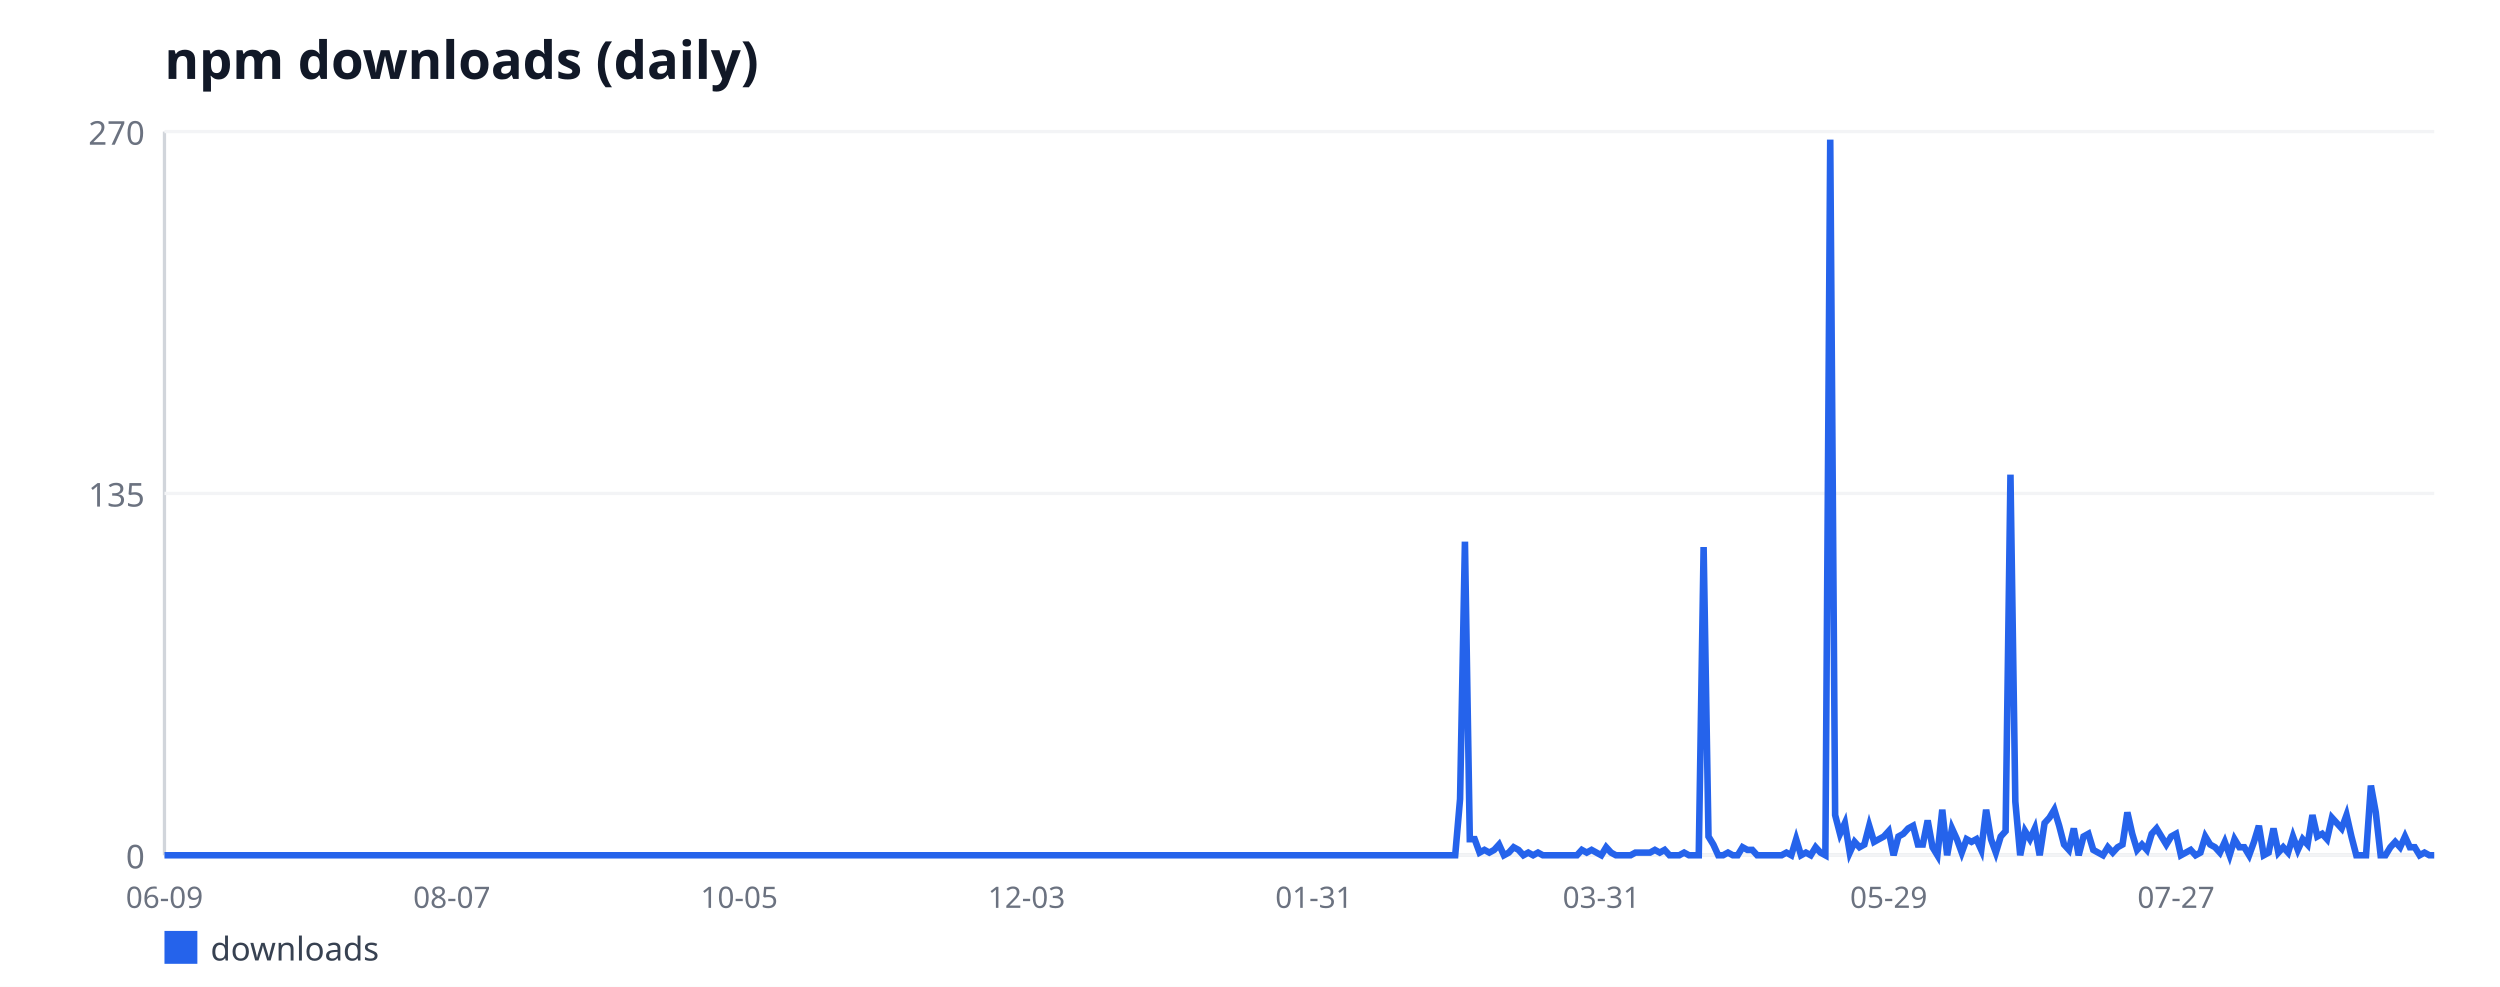
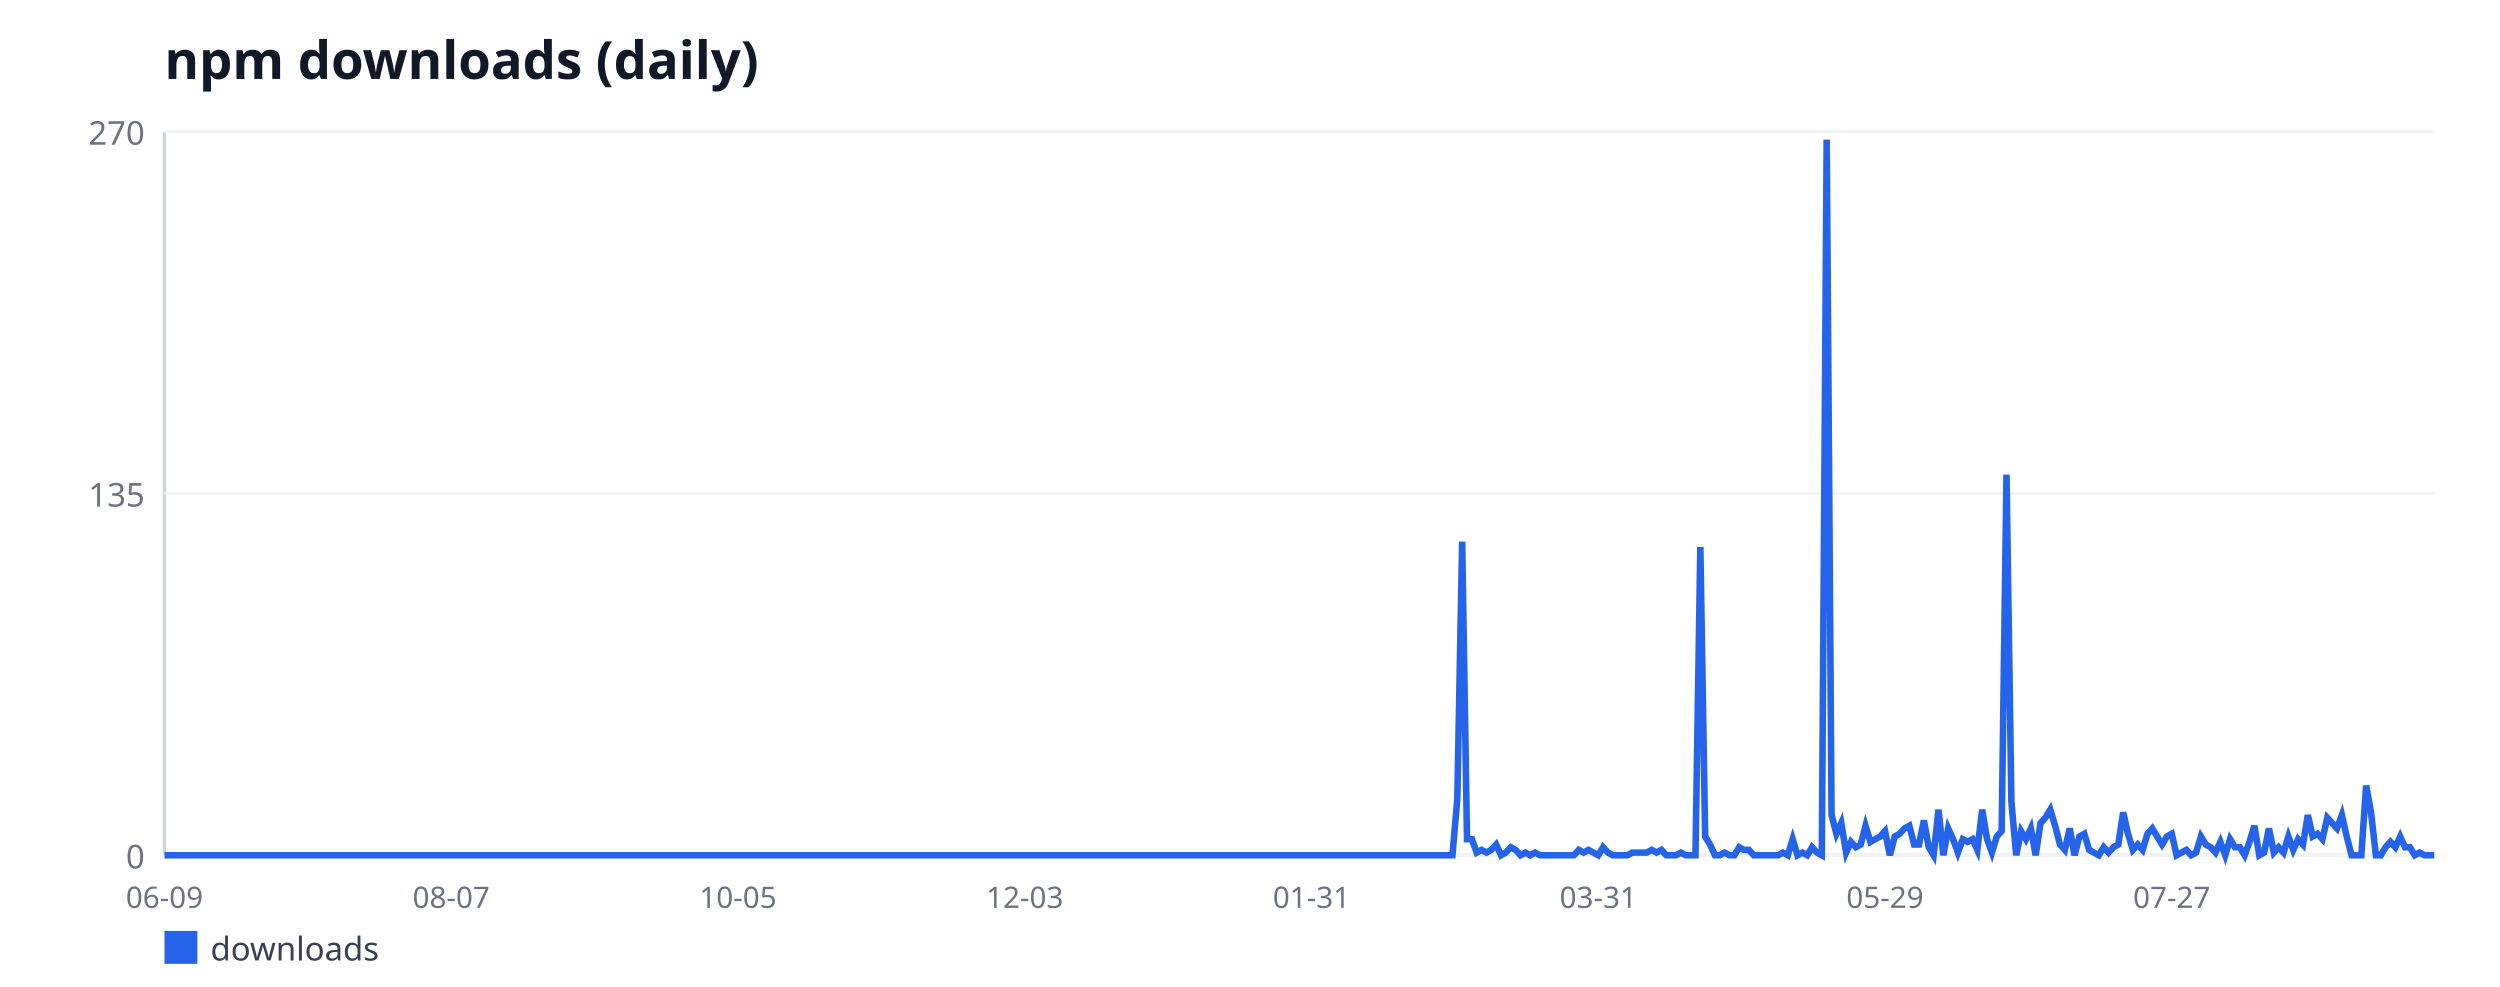
<svg xmlns="http://www.w3.org/2000/svg" width="760" height="300" viewBox="0 0 760 300" font-family="sans-serif">
  <rect width="760" height="300" fill="#ffffff" />
  <text x="50" y="24" font-size="16" font-weight="bold" fill="#111827">npm downloads (daily)</text>
  <line x1="50" y1="40" x2="50" y2="260" stroke="#d1d5db" stroke-width="1" />
  <line x1="50" y1="260" x2="740" y2="260" stroke="#d1d5db" stroke-width="1" />
  <line x1="50" y1="260" x2="740" y2="260" stroke="#f3f4f6" stroke-width="1" />
  <text x="44" y="264" font-size="10" fill="#6b7280" text-anchor="end">0</text>
  <line x1="50" y1="150" x2="740" y2="150" stroke="#f3f4f6" stroke-width="1" />
  <text x="44" y="154" font-size="10" fill="#6b7280" text-anchor="end">135</text>
  <line x1="50" y1="40" x2="740" y2="40" stroke="#f3f4f6" stroke-width="1" />
  <text x="44" y="44" font-size="10" fill="#6b7280" text-anchor="end">270</text>
  <text x="50" y="276" font-size="9" fill="#6b7280" text-anchor="middle">06-09</text>
-   <text x="137.36" y="276" font-size="9" fill="#6b7280" text-anchor="middle">08-07</text>
-   <text x="224.72" y="276" font-size="9" fill="#6b7280" text-anchor="middle">10-05</text>
-   <text x="312.08" y="276" font-size="9" fill="#6b7280" text-anchor="middle">12-03</text>
-   <text x="399.44" y="276" font-size="9" fill="#6b7280" text-anchor="middle">01-31</text>
-   <text x="486.8" y="276" font-size="9" fill="#6b7280" text-anchor="middle">03-31</text>
-   <text x="574.16" y="276" font-size="9" fill="#6b7280" text-anchor="middle">05-29</text>
-   <text x="661.52" y="276" font-size="9" fill="#6b7280" text-anchor="middle">07-27</text>
-   <polyline fill="none" stroke="#2563eb" stroke-width="2" points="50,260 51.48,260 52.96,260 54.44,260 55.92,260 57.4,260 58.88,260 60.36,260 61.85,260 63.33,260 64.81,260 66.29,260 67.77,260 69.25,260 70.73,260 72.21,260 73.69,260 75.17,260 76.65,260 78.13,260 79.61,260 81.09,260 82.58,260 84.06,260 85.54,260 87.02,260 88.5,260 89.98,260 91.46,260 92.94,260 94.42,260 95.9,260 97.38,260 98.86,260 100.34,260 101.82,260 103.3,260 104.79,260 106.27,260 107.75,260 109.23,260 110.71,260 112.19,260 113.67,260 115.15,260 116.63,260 118.11,260 119.59,260 121.07,260 122.55,260 124.03,260 125.52,260 127,260 128.48,260 129.96,260 131.44,260 132.92,260 134.4,260 135.88,260 137.36,260 138.84,260 140.32,260 141.8,260 143.28,260 144.76,260 146.24,260 147.73,260 149.21,260 150.69,260 152.17,260 153.65,260 155.13,260 156.61,260 158.09,260 159.57,260 161.05,260 162.53,260 164.01,260 165.49,260 166.97,260 168.45,260 169.94,260 171.42,260 172.9,260 174.38,260 175.86,260 177.34,260 178.82,260 180.3,260 181.78,260 183.26,260 184.74,260 186.22,260 187.7,260 189.18,260 190.67,260 192.15,260 193.63,260 195.11,260 196.59,260 198.07,260 199.55,260 201.03,260 202.51,260 203.99,260 205.47,260 206.95,260 208.43,260 209.91,260 211.39,260 212.88,260 214.36,260 215.84,260 217.32,260 218.8,260 220.28,260 221.76,260 223.24,260 224.72,260 226.2,260 227.68,260 229.16,260 230.64,260 232.12,260 233.61,260 235.09,260 236.57,260 238.05,260 239.53,260 241.01,260 242.49,260 243.97,260 245.45,260 246.93,260 248.41,260 249.89,260 251.37,260 252.85,260 254.33,260 255.82,260 257.3,260 258.78,260 260.26,260 261.74,260 263.22,260 264.7,260 266.18,260 267.66,260 269.14,260 270.62,260 272.1,260 273.58,260 275.06,260 276.55,260 278.03,260 279.51,260 280.99,260 282.47,260 283.95,260 285.43,260 286.91,260 288.39,260 289.87,260 291.35,260 292.83,260 294.31,260 295.79,260 297.27,260 298.76,260 300.24,260 301.72,260 303.2,260 304.68,260 306.16,260 307.64,260 309.12,260 310.6,260 312.08,260 313.56,260 315.04,260 316.52,260 318,260 319.48,260 320.97,260 322.45,260 323.93,260 325.41,260 326.89,260 328.37,260 329.85,260 331.33,260 332.81,260 334.29,260 335.77,260 337.25,260 338.73,260 340.21,260 341.7,260 343.18,260 344.66,260 346.14,260 347.62,260 349.1,260 350.58,260 352.06,260 353.54,260 355.02,260 356.5,260 357.98,260 359.46,260 360.94,260 362.42,260 363.91,260 365.39,260 366.87,260 368.35,260 369.83,260 371.31,260 372.79,260 374.27,260 375.75,260 377.23,260 378.71,260 380.19,260 381.67,260 383.15,260 384.64,260 386.12,260 387.6,260 389.08,260 390.56,260 392.04,260 393.52,260 395,260 396.48,260 397.96,260 399.44,260 400.92,260 402.4,260 403.88,260 405.36,260 406.85,260 408.33,260 409.81,260 411.29,260 412.77,260 414.25,260 415.73,260 417.21,260 418.69,260 420.17,260 421.65,260 423.13,260 424.61,260 426.09,260 427.58,260 429.06,260 430.54,260 432.02,260 433.5,260 434.98,260 436.46,260 437.94,260 439.42,260 440.9,260 442.38,260 443.86,242.89 445.34,164.67 446.82,255.11 448.3,255.11 449.79,259.19 451.27,258.37 452.75,259.19 454.23,258.37 455.71,256.74 457.19,260 458.67,259.19 460.15,257.56 461.63,258.37 463.11,260 464.59,259.19 466.07,260 467.55,259.19 469.03,260 470.52,260 472,260 473.48,260 474.96,260 476.44,260 477.92,260 479.4,260 480.88,258.37 482.36,259.19 483.84,258.37 485.32,259.19 486.8,260 488.28,257.56 489.76,259.19 491.24,260 492.73,260 494.21,260 495.69,260 497.17,259.19 498.65,259.19 500.13,259.19 501.61,259.19 503.09,258.37 504.57,259.19 506.05,258.37 507.53,260 509.01,260 510.49,260 511.97,259.19 513.45,260 514.94,260 516.42,260 517.9,166.3 519.38,254.3 520.86,256.74 522.34,260 523.82,260 525.3,259.19 526.78,260 528.26,260 529.74,257.56 531.22,258.37 532.7,258.37 534.18,260 535.67,260 537.15,260 538.63,260 540.11,260 541.59,260 543.07,259.19 544.55,260 546.03,255.11 547.51,260 548.99,259.19 550.47,260 551.95,257.56 553.43,259.19 554.91,260 556.39,42.44 557.88,247.78 559.36,253.48 560.84,250.22 562.32,259.19 563.8,255.93 565.28,257.56 566.76,256.74 568.24,251.04 569.72,255.93 571.2,255.11 572.68,254.3 574.16,252.67 575.64,260 577.12,254.3 578.61,253.48 580.09,251.85 581.57,251.04 583.05,256.74 584.53,256.74 586.01,249.41 587.49,257.56 588.97,260 590.45,246.15 591.93,260 593.41,251.85 594.89,255.11 596.37,259.19 597.85,255.11 599.33,255.93 600.82,255.11 602.3,258.37 603.78,246.15 605.26,255.11 606.74,259.19 608.22,254.3 609.7,252.67 611.18,144.3 612.66,243.7 614.14,260 615.62,252.67 617.1,255.11 618.58,251.85 620.06,260 621.55,250.22 623.03,248.59 624.51,246.15 625.99,251.04 627.47,256.74 628.95,258.37 630.43,251.85 631.91,260 633.39,254.3 634.87,253.48 636.35,258.37 637.83,259.19 639.31,260 640.79,257.56 642.27,259.19 643.76,257.56 645.24,256.74 646.72,246.96 648.2,253.48 649.68,258.37 651.16,256.74 652.64,258.37 654.12,253.48 655.6,251.85 657.08,254.3 658.56,256.74 660.04,254.3 661.52,253.48 663,260 664.48,259.19 665.97,258.37 667.45,260 668.93,259.19 670.41,254.3 671.89,256.74 673.37,257.56 674.85,259.19 676.33,255.93 677.81,260 679.29,255.11 680.77,257.56 682.25,257.56 683.73,260 685.21,255.93 686.7,251.04 688.18,260 689.66,259.19 691.14,251.85 692.62,259.19 694.1,257.56 695.58,259.19 697.06,254.3 698.54,258.37 700.02,255.11 701.5,256.74 702.98,247.78 704.46,254.3 705.94,253.48 707.42,255.11 708.91,248.59 710.39,250.22 711.87,251.85 713.35,247.78 714.83,254.3 716.31,260 717.79,260 719.27,260 720.75,238.81 722.23,246.96 723.71,260 725.19,260 726.67,257.56 728.15,255.93 729.64,257.56 731.12,254.3 732.6,257.56 734.08,257.56 735.56,260 737.04,259.19 738.52,260 740,260" />
+   <text x="137.17" y="276" font-size="9" fill="#6b7280" text-anchor="middle">08-07</text>
+   <text x="224.35" y="276" font-size="9" fill="#6b7280" text-anchor="middle">10-05</text>
+   <text x="311.52" y="276" font-size="9" fill="#6b7280" text-anchor="middle">12-03</text>
+   <text x="398.69" y="276" font-size="9" fill="#6b7280" text-anchor="middle">01-31</text>
+   <text x="485.87" y="276" font-size="9" fill="#6b7280" text-anchor="middle">03-31</text>
+   <text x="573.04" y="276" font-size="9" fill="#6b7280" text-anchor="middle">05-29</text>
+   <text x="660.21" y="276" font-size="9" fill="#6b7280" text-anchor="middle">07-27</text>
+   <polyline fill="none" stroke="#2563eb" stroke-width="2" points="50,260 51.48,260 52.96,260 54.43,260 55.91,260 57.39,260 58.87,260 60.34,260 61.82,260 63.3,260 64.78,260 66.25,260 67.73,260 69.21,260 70.69,260 72.16,260 73.64,260 75.12,260 76.6,260 78.07,260 79.55,260 81.03,260 82.51,260 83.98,260 85.46,260 86.94,260 88.42,260 89.89,260 91.37,260 92.85,260 94.33,260 95.8,260 97.28,260 98.76,260 100.24,260 101.71,260 103.19,260 104.67,260 106.15,260 107.62,260 109.1,260 110.58,260 112.06,260 113.53,260 115.01,260 116.49,260 117.97,260 119.44,260 120.92,260 122.4,260 123.88,260 125.35,260 126.83,260 128.31,260 129.79,260 131.26,260 132.74,260 134.22,260 135.7,260 137.17,260 138.65,260 140.13,260 141.61,260 143.08,260 144.56,260 146.04,260 147.52,260 148.99,260 150.47,260 151.95,260 153.43,260 154.9,260 156.38,260 157.86,260 159.34,260 160.81,260 162.29,260 163.77,260 165.25,260 166.72,260 168.2,260 169.68,260 171.16,260 172.63,260 174.11,260 175.59,260 177.07,260 178.54,260 180.02,260 181.5,260 182.98,260 184.45,260 185.93,260 187.41,260 188.89,260 190.36,260 191.84,260 193.32,260 194.8,260 196.27,260 197.75,260 199.23,260 200.71,260 202.18,260 203.66,260 205.14,260 206.62,260 208.09,260 209.57,260 211.05,260 212.53,260 214,260 215.48,260 216.96,260 218.44,260 219.91,260 221.39,260 222.87,260 224.35,260 225.82,260 227.3,260 228.78,260 230.26,260 231.73,260 233.21,260 234.69,260 236.17,260 237.64,260 239.12,260 240.6,260 242.08,260 243.55,260 245.03,260 246.51,260 247.99,260 249.46,260 250.94,260 252.42,260 253.9,260 255.37,260 256.85,260 258.33,260 259.81,260 261.28,260 262.76,260 264.24,260 265.72,260 267.19,260 268.67,260 270.15,260 271.63,260 273.1,260 274.58,260 276.06,260 277.54,260 279.01,260 280.49,260 281.97,260 283.45,260 284.93,260 286.4,260 287.88,260 289.36,260 290.84,260 292.31,260 293.79,260 295.27,260 296.75,260 298.22,260 299.7,260 301.18,260 302.66,260 304.13,260 305.61,260 307.09,260 308.57,260 310.04,260 311.52,260 313,260 314.48,260 315.95,260 317.43,260 318.91,260 320.39,260 321.86,260 323.34,260 324.82,260 326.3,260 327.77,260 329.25,260 330.73,260 332.21,260 333.68,260 335.16,260 336.64,260 338.12,260 339.59,260 341.07,260 342.55,260 344.03,260 345.5,260 346.98,260 348.46,260 349.94,260 351.41,260 352.89,260 354.37,260 355.85,260 357.32,260 358.8,260 360.28,260 361.76,260 363.23,260 364.71,260 366.19,260 367.67,260 369.14,260 370.62,260 372.1,260 373.58,260 375.05,260 376.53,260 378.01,260 379.49,260 380.96,260 382.44,260 383.92,260 385.4,260 386.87,260 388.35,260 389.83,260 391.31,260 392.78,260 394.26,260 395.74,260 397.22,260 398.69,260 400.17,260 401.65,260 403.13,260 404.6,260 406.08,260 407.56,260 409.04,260 410.51,260 411.99,260 413.47,260 414.95,260 416.42,260 417.9,260 419.38,260 420.86,260 422.33,260 423.81,260 425.29,260 426.77,260 428.24,260 429.72,260 431.2,260 432.68,260 434.15,260 435.63,260 437.11,260 438.59,260 440.06,260 441.54,260 443.02,242.89 444.5,164.67 445.97,255.11 447.45,255.11 448.93,259.19 450.41,258.37 451.88,259.19 453.36,258.37 454.84,256.74 456.32,260 457.79,259.19 459.27,257.56 460.75,258.37 462.23,260 463.7,259.19 465.18,260 466.66,259.19 468.14,260 469.61,260 471.09,260 472.57,260 474.05,260 475.52,260 477,260 478.48,260 479.96,258.37 481.43,259.19 482.91,258.37 484.39,259.19 485.87,260 487.34,257.56 488.82,259.19 490.3,260 491.78,260 493.25,260 494.73,260 496.21,259.19 497.69,259.19 499.16,259.19 500.64,259.19 502.12,258.37 503.6,259.19 505.07,258.37 506.55,260 508.03,260 509.51,260 510.99,259.19 512.46,260 513.94,260 515.42,260 516.9,166.3 518.37,254.3 519.85,256.74 521.33,260 522.81,260 524.28,259.19 525.76,260 527.24,260 528.72,257.56 530.19,258.37 531.67,258.37 533.15,260 534.63,260 536.1,260 537.58,260 539.06,260 540.54,260 542.01,259.19 543.49,260 544.97,255.11 546.45,260 547.92,259.19 549.4,260 550.88,257.56 552.36,259.19 553.83,260 555.31,42.44 556.79,247.78 558.27,253.48 559.74,250.22 561.22,259.19 562.7,255.93 564.18,257.56 565.65,256.74 567.13,251.04 568.61,255.93 570.09,255.11 571.56,254.3 573.04,252.67 574.52,260 576,254.3 577.47,253.48 578.95,251.85 580.43,251.04 581.91,256.74 583.38,256.74 584.86,249.41 586.34,257.56 587.82,260 589.29,246.15 590.77,260 592.25,251.85 593.73,255.11 595.2,259.19 596.68,255.11 598.16,255.93 599.64,255.11 601.11,258.37 602.59,246.15 604.07,255.11 605.55,259.19 607.02,254.3 608.5,252.67 609.98,144.3 611.46,243.7 612.93,260 614.41,252.67 615.89,255.11 617.37,251.85 618.84,260 620.32,250.22 621.8,248.59 623.28,246.15 624.75,251.04 626.23,256.74 627.71,258.37 629.19,251.85 630.66,260 632.14,254.3 633.62,253.48 635.1,258.37 636.57,259.19 638.05,260 639.53,257.56 641.01,259.19 642.48,257.56 643.96,256.74 645.44,246.96 646.92,253.48 648.39,258.37 649.87,256.74 651.35,258.37 652.83,253.48 654.3,251.85 655.78,254.3 657.26,256.74 658.74,254.3 660.21,253.48 661.69,260 663.17,259.19 664.65,258.37 666.12,260 667.6,259.19 669.08,254.3 670.56,256.74 672.03,257.56 673.51,259.19 674.99,255.93 676.47,260 677.94,255.11 679.42,257.56 680.9,257.56 682.38,260 683.85,255.93 685.33,251.04 686.81,260 688.29,259.19 689.76,251.85 691.24,259.19 692.72,257.56 694.2,259.19 695.67,254.3 697.15,258.37 698.63,255.11 700.11,256.74 701.58,247.78 703.06,254.3 704.54,253.48 706.02,255.11 707.49,248.59 708.97,250.22 710.45,251.85 711.93,247.78 713.4,254.3 714.88,260 716.36,260 717.84,260 719.31,238.81 720.79,246.96 722.27,260 723.75,260 725.22,257.56 726.7,255.93 728.18,257.56 729.66,254.3 731.13,257.56 732.61,257.56 734.09,260 735.57,259.19 737.04,260 738.52,260 740,260" />
  <rect x="50" y="283" width="10" height="10" fill="#2563eb" />
  <text x="64" y="292" font-size="10" fill="#374151">downloads</text>
</svg>
